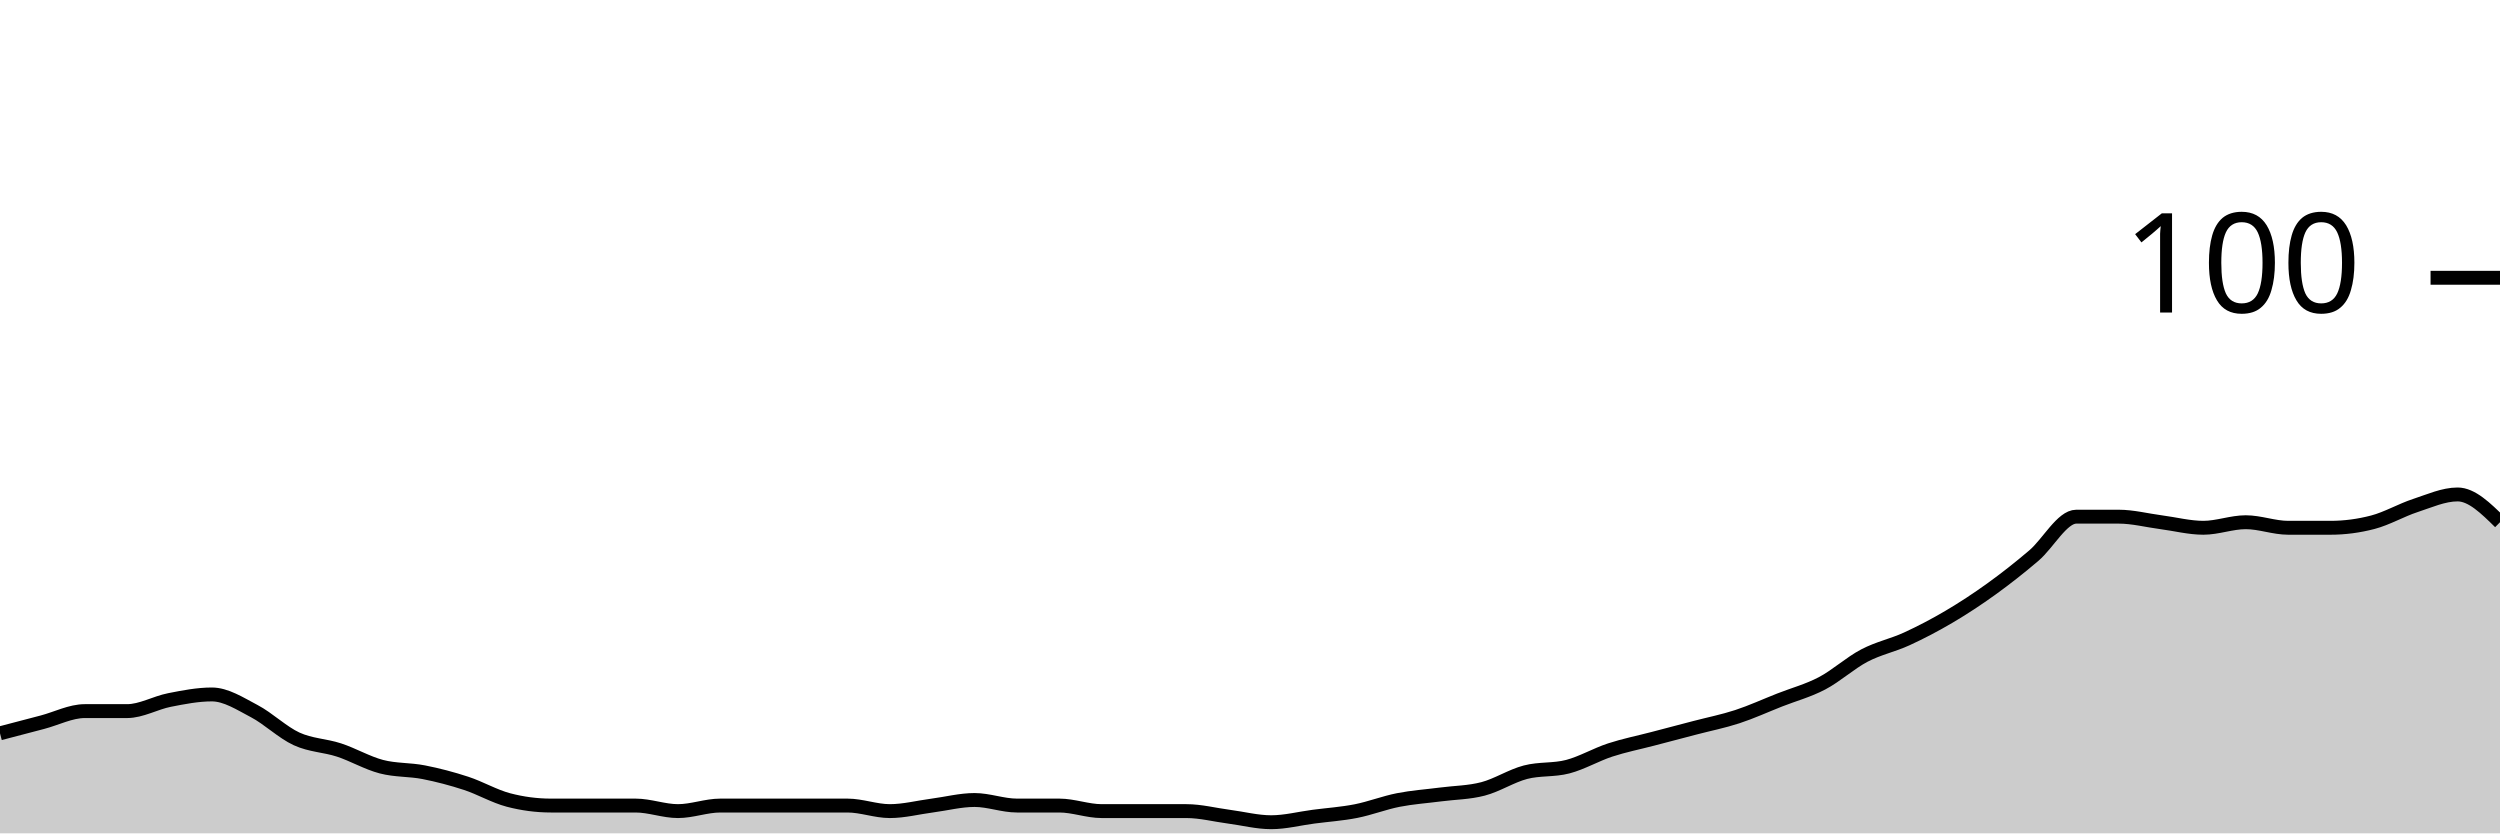
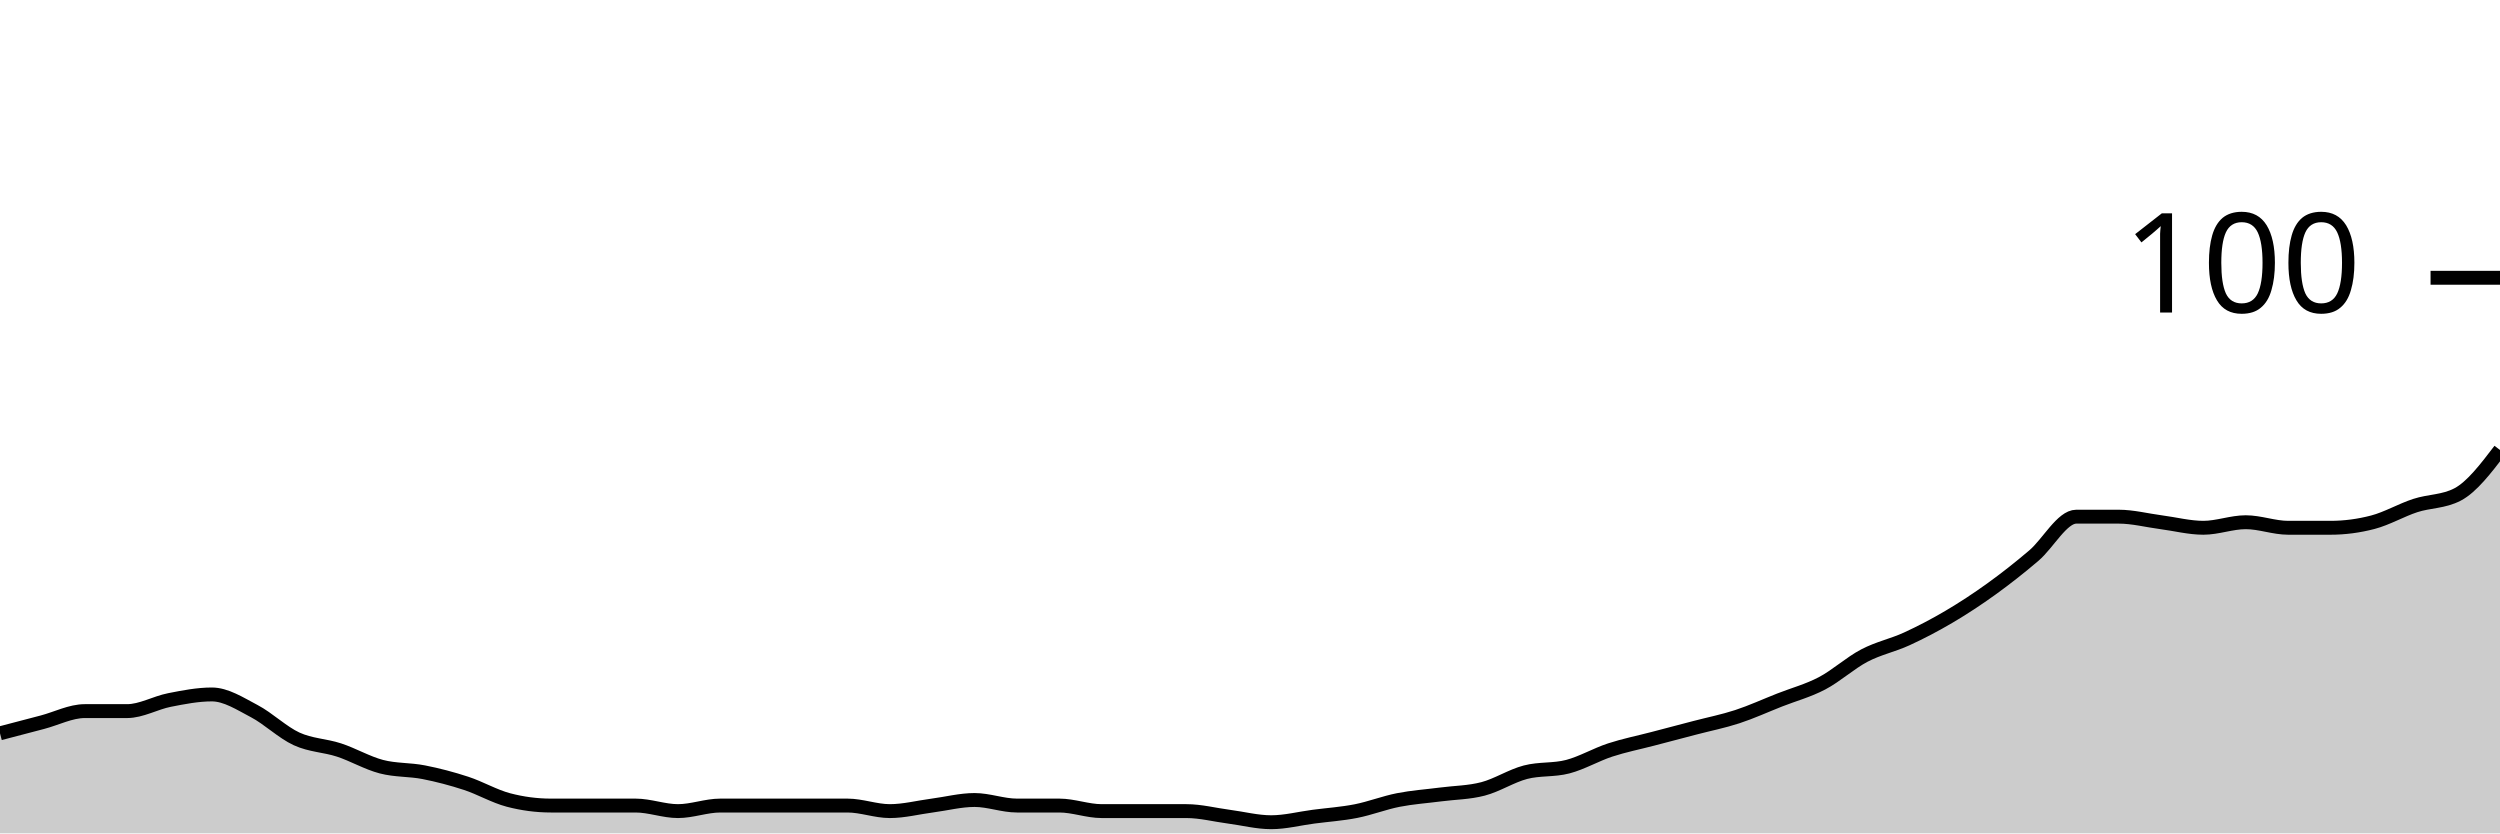
<svg xmlns="http://www.w3.org/2000/svg" viewBox="0 0 180 60">
  <g transform="translate(0,20)">
-     <path class="area" fill="rgba(0, 0, 0, 0.2)" d="M0,32.8C1.017,32.533,2.034,32.267,3.051,32C4.068,31.733,5.085,31.2,6.102,31.2C7.119,31.2,8.136,31.2,9.153,31.2C10.169,31.2,11.186,30.6,12.203,30.4C13.22,30.2,14.237,30,15.254,30C16.271,30,17.288,30.667,18.305,31.2C19.322,31.733,20.339,32.733,21.356,33.2C22.373,33.667,23.39,33.667,24.407,34C25.424,34.333,26.441,34.933,27.458,35.2C28.475,35.467,29.492,35.4,30.508,35.6C31.525,35.8,32.542,36.067,33.559,36.4C34.576,36.733,35.593,37.333,36.61,37.6C37.627,37.867,38.644,38,39.661,38C40.678,38,41.695,38,42.712,38C43.729,38,44.746,38,45.763,38C46.78,38,47.797,38.4,48.814,38.4C49.831,38.4,50.847,38,51.864,38C52.881,38,53.898,38,54.915,38C55.932,38,56.949,38,57.966,38C58.983,38,60,38,61.017,38C62.034,38,63.051,38.4,64.068,38.4C65.085,38.4,66.102,38.133,67.119,38C68.136,37.867,69.153,37.6,70.169,37.6C71.186,37.6,72.203,38,73.22,38C74.237,38,75.254,38,76.271,38C77.288,38,78.305,38.4,79.322,38.4C80.339,38.4,81.356,38.4,82.373,38.4C83.39,38.4,84.407,38.4,85.424,38.4C86.441,38.4,87.458,38.667,88.475,38.8C89.492,38.933,90.508,39.2,91.525,39.2C92.542,39.2,93.559,38.933,94.576,38.8C95.593,38.667,96.61,38.6,97.627,38.4C98.644,38.2,99.661,37.8,100.678,37.6C101.695,37.4,102.712,37.333,103.729,37.2C104.746,37.067,105.763,37.067,106.78,36.8C107.797,36.533,108.814,35.867,109.831,35.6C110.847,35.333,111.864,35.467,112.881,35.2C113.898,34.933,114.915,34.333,115.932,34C116.949,33.667,117.966,33.467,118.983,33.2C120,32.933,121.017,32.667,122.034,32.4C123.051,32.133,124.068,31.933,125.085,31.6C126.102,31.267,127.119,30.8,128.136,30.4C129.153,30,130.169,29.733,131.186,29.2C132.203,28.667,133.22,27.733,134.237,27.2C135.254,26.667,136.271,26.467,137.288,26C138.305,25.533,139.322,25,140.339,24.4C141.356,23.8,142.373,23.133,143.39,22.4C144.407,21.667,145.424,20.867,146.441,20C147.458,19.133,148.475,17.2,149.492,17.2C150.508,17.2,151.525,17.2,152.542,17.2C153.559,17.2,154.576,17.467,155.593,17.6C156.61,17.733,157.627,18,158.644,18C159.661,18,160.678,17.6,161.695,17.6C162.712,17.6,163.729,18,164.746,18C165.763,18,166.78,18,167.797,18C168.814,18,169.831,17.867,170.847,17.6C171.864,17.333,172.881,16.733,173.898,16.4C174.915,16.067,175.932,15.6,176.949,15.6C177.966,15.6,178.983,16.6,180,17.6L180,40C178.983,40,177.966,40,176.949,40C175.932,40,174.915,40,173.898,40C172.881,40,171.864,40,170.847,40C169.831,40,168.814,40,167.797,40C166.78,40,165.763,40,164.746,40C163.729,40,162.712,40,161.695,40C160.678,40,159.661,40,158.644,40C157.627,40,156.61,40,155.593,40C154.576,40,153.559,40,152.542,40C151.525,40,150.508,40,149.492,40C148.475,40,147.458,40,146.441,40C145.424,40,144.407,40,143.39,40C142.373,40,141.356,40,140.339,40C139.322,40,138.305,40,137.288,40C136.271,40,135.254,40,134.237,40C133.22,40,132.203,40,131.186,40C130.169,40,129.153,40,128.136,40C127.119,40,126.102,40,125.085,40C124.068,40,123.051,40,122.034,40C121.017,40,120,40,118.983,40C117.966,40,116.949,40,115.932,40C114.915,40,113.898,40,112.881,40C111.864,40,110.847,40,109.831,40C108.814,40,107.797,40,106.78,40C105.763,40,104.746,40,103.729,40C102.712,40,101.695,40,100.678,40C99.661,40,98.644,40,97.627,40C96.61,40,95.593,40,94.576,40C93.559,40,92.542,40,91.525,40C90.508,40,89.492,40,88.475,40C87.458,40,86.441,40,85.424,40C84.407,40,83.39,40,82.373,40C81.356,40,80.339,40,79.322,40C78.305,40,77.288,40,76.271,40C75.254,40,74.237,40,73.22,40C72.203,40,71.186,40,70.169,40C69.153,40,68.136,40,67.119,40C66.102,40,65.085,40,64.068,40C63.051,40,62.034,40,61.017,40C60,40,58.983,40,57.966,40C56.949,40,55.932,40,54.915,40C53.898,40,52.881,40,51.864,40C50.847,40,49.831,40,48.814,40C47.797,40,46.78,40,45.763,40C44.746,40,43.729,40,42.712,40C41.695,40,40.678,40,39.661,40C38.644,40,37.627,40,36.61,40C35.593,40,34.576,40,33.559,40C32.542,40,31.525,40,30.508,40C29.492,40,28.475,40,27.458,40C26.441,40,25.424,40,24.407,40C23.39,40,22.373,40,21.356,40C20.339,40,19.322,40,18.305,40C17.288,40,16.271,40,15.254,40C14.237,40,13.22,40,12.203,40C11.186,40,10.169,40,9.153,40C8.136,40,7.119,40,6.102,40C5.085,40,4.068,40,3.051,40C2.034,40,1.017,40,0,40Z" />
-     <path class="line" stroke="black" fill="none" d="M0,32.8C1.017,32.533,2.034,32.267,3.051,32C4.068,31.733,5.085,31.2,6.102,31.2C7.119,31.2,8.136,31.2,9.153,31.2C10.169,31.2,11.186,30.6,12.203,30.4C13.22,30.2,14.237,30,15.254,30C16.271,30,17.288,30.667,18.305,31.2C19.322,31.733,20.339,32.733,21.356,33.2C22.373,33.667,23.39,33.667,24.407,34C25.424,34.333,26.441,34.933,27.458,35.2C28.475,35.467,29.492,35.4,30.508,35.6C31.525,35.8,32.542,36.067,33.559,36.4C34.576,36.733,35.593,37.333,36.61,37.6C37.627,37.867,38.644,38,39.661,38C40.678,38,41.695,38,42.712,38C43.729,38,44.746,38,45.763,38C46.78,38,47.797,38.4,48.814,38.4C49.831,38.4,50.847,38,51.864,38C52.881,38,53.898,38,54.915,38C55.932,38,56.949,38,57.966,38C58.983,38,60,38,61.017,38C62.034,38,63.051,38.4,64.068,38.4C65.085,38.4,66.102,38.133,67.119,38C68.136,37.867,69.153,37.6,70.169,37.6C71.186,37.6,72.203,38,73.22,38C74.237,38,75.254,38,76.271,38C77.288,38,78.305,38.4,79.322,38.4C80.339,38.4,81.356,38.4,82.373,38.4C83.39,38.4,84.407,38.4,85.424,38.4C86.441,38.4,87.458,38.667,88.475,38.8C89.492,38.933,90.508,39.2,91.525,39.2C92.542,39.2,93.559,38.933,94.576,38.8C95.593,38.667,96.61,38.6,97.627,38.4C98.644,38.2,99.661,37.8,100.678,37.6C101.695,37.4,102.712,37.333,103.729,37.2C104.746,37.067,105.763,37.067,106.78,36.8C107.797,36.533,108.814,35.867,109.831,35.6C110.847,35.333,111.864,35.467,112.881,35.2C113.898,34.933,114.915,34.333,115.932,34C116.949,33.667,117.966,33.467,118.983,33.2C120,32.933,121.017,32.667,122.034,32.4C123.051,32.133,124.068,31.933,125.085,31.6C126.102,31.267,127.119,30.8,128.136,30.4C129.153,30,130.169,29.733,131.186,29.2C132.203,28.667,133.22,27.733,134.237,27.2C135.254,26.667,136.271,26.467,137.288,26C138.305,25.533,139.322,25,140.339,24.4C141.356,23.8,142.373,23.133,143.39,22.4C144.407,21.667,145.424,20.867,146.441,20C147.458,19.133,148.475,17.2,149.492,17.2C150.508,17.2,151.525,17.2,152.542,17.2C153.559,17.2,154.576,17.467,155.593,17.6C156.61,17.733,157.627,18,158.644,18C159.661,18,160.678,17.6,161.695,17.6C162.712,17.6,163.729,18,164.746,18C165.763,18,166.78,18,167.797,18C168.814,18,169.831,17.867,170.847,17.6C171.864,17.333,172.881,16.733,173.898,16.4C174.915,16.067,175.932,15.6,176.949,15.6C177.966,15.6,178.983,16.6,180,17.6" />
+     <path class="area" fill="rgba(0, 0, 0, 0.2)" d="M0,32.8C1.017,32.533,2.034,32.267,3.051,32C4.068,31.733,5.085,31.2,6.102,31.2C7.119,31.2,8.136,31.2,9.153,31.2C10.169,31.2,11.186,30.6,12.203,30.4C13.22,30.2,14.237,30,15.254,30C16.271,30,17.288,30.667,18.305,31.2C19.322,31.733,20.339,32.733,21.356,33.2C22.373,33.667,23.39,33.667,24.407,34C25.424,34.333,26.441,34.933,27.458,35.2C28.475,35.467,29.492,35.4,30.508,35.6C31.525,35.8,32.542,36.067,33.559,36.4C34.576,36.733,35.593,37.333,36.61,37.6C37.627,37.867,38.644,38,39.661,38C40.678,38,41.695,38,42.712,38C43.729,38,44.746,38,45.763,38C46.78,38,47.797,38.4,48.814,38.4C49.831,38.4,50.847,38,51.864,38C52.881,38,53.898,38,54.915,38C55.932,38,56.949,38,57.966,38C58.983,38,60,38,61.017,38C62.034,38,63.051,38.4,64.068,38.4C65.085,38.4,66.102,38.133,67.119,38C68.136,37.867,69.153,37.6,70.169,37.6C71.186,37.6,72.203,38,73.22,38C74.237,38,75.254,38,76.271,38C77.288,38,78.305,38.4,79.322,38.4C80.339,38.4,81.356,38.4,82.373,38.4C83.39,38.4,84.407,38.4,85.424,38.4C86.441,38.4,87.458,38.667,88.475,38.8C89.492,38.933,90.508,39.2,91.525,39.2C92.542,39.2,93.559,38.933,94.576,38.8C95.593,38.667,96.61,38.6,97.627,38.4C98.644,38.2,99.661,37.8,100.678,37.6C101.695,37.4,102.712,37.333,103.729,37.2C104.746,37.067,105.763,37.067,106.78,36.8C107.797,36.533,108.814,35.867,109.831,35.6C110.847,35.333,111.864,35.467,112.881,35.2C113.898,34.933,114.915,34.333,115.932,34C116.949,33.667,117.966,33.467,118.983,33.2C120,32.933,121.017,32.667,122.034,32.4C123.051,32.133,124.068,31.933,125.085,31.6C126.102,31.267,127.119,30.8,128.136,30.4C129.153,30,130.169,29.733,131.186,29.2C132.203,28.667,133.22,27.733,134.237,27.2C135.254,26.667,136.271,26.467,137.288,26C138.305,25.533,139.322,25,140.339,24.4C141.356,23.8,142.373,23.133,143.39,22.4C144.407,21.667,145.424,20.867,146.441,20C147.458,19.133,148.475,17.2,149.492,17.2C150.508,17.2,151.525,17.2,152.542,17.2C153.559,17.2,154.576,17.467,155.593,17.6C156.61,17.733,157.627,18,158.644,18C159.661,18,160.678,17.6,161.695,17.6C162.712,17.6,163.729,18,164.746,18C165.763,18,166.78,18,167.797,18C168.814,18,169.831,17.867,170.847,17.6C171.864,17.333,172.881,16.733,173.898,16.4C174.915,16.067,175.932,16.133,176.949,15.6C177.966,15.067,178.983,13.733,180,12.4L180,40C178.983,40,177.966,40,176.949,40C175.932,40,174.915,40,173.898,40C172.881,40,171.864,40,170.847,40C169.831,40,168.814,40,167.797,40C166.78,40,165.763,40,164.746,40C163.729,40,162.712,40,161.695,40C160.678,40,159.661,40,158.644,40C157.627,40,156.61,40,155.593,40C154.576,40,153.559,40,152.542,40C151.525,40,150.508,40,149.492,40C148.475,40,147.458,40,146.441,40C145.424,40,144.407,40,143.39,40C142.373,40,141.356,40,140.339,40C139.322,40,138.305,40,137.288,40C136.271,40,135.254,40,134.237,40C133.22,40,132.203,40,131.186,40C130.169,40,129.153,40,128.136,40C127.119,40,126.102,40,125.085,40C124.068,40,123.051,40,122.034,40C121.017,40,120,40,118.983,40C117.966,40,116.949,40,115.932,40C114.915,40,113.898,40,112.881,40C111.864,40,110.847,40,109.831,40C108.814,40,107.797,40,106.78,40C105.763,40,104.746,40,103.729,40C102.712,40,101.695,40,100.678,40C99.661,40,98.644,40,97.627,40C96.61,40,95.593,40,94.576,40C93.559,40,92.542,40,91.525,40C90.508,40,89.492,40,88.475,40C87.458,40,86.441,40,85.424,40C84.407,40,83.39,40,82.373,40C81.356,40,80.339,40,79.322,40C78.305,40,77.288,40,76.271,40C75.254,40,74.237,40,73.22,40C72.203,40,71.186,40,70.169,40C69.153,40,68.136,40,67.119,40C66.102,40,65.085,40,64.068,40C63.051,40,62.034,40,61.017,40C60,40,58.983,40,57.966,40C56.949,40,55.932,40,54.915,40C53.898,40,52.881,40,51.864,40C50.847,40,49.831,40,48.814,40C47.797,40,46.78,40,45.763,40C44.746,40,43.729,40,42.712,40C41.695,40,40.678,40,39.661,40C38.644,40,37.627,40,36.61,40C35.593,40,34.576,40,33.559,40C32.542,40,31.525,40,30.508,40C29.492,40,28.475,40,27.458,40C26.441,40,25.424,40,24.407,40C23.39,40,22.373,40,21.356,40C20.339,40,19.322,40,18.305,40C17.288,40,16.271,40,15.254,40C14.237,40,13.22,40,12.203,40C11.186,40,10.169,40,9.153,40C8.136,40,7.119,40,6.102,40C5.085,40,4.068,40,3.051,40C2.034,40,1.017,40,0,40Z" />
+     <path class="line" stroke="black" fill="none" d="M0,32.8C1.017,32.533,2.034,32.267,3.051,32C4.068,31.733,5.085,31.2,6.102,31.2C7.119,31.2,8.136,31.2,9.153,31.2C10.169,31.2,11.186,30.6,12.203,30.4C13.22,30.2,14.237,30,15.254,30C16.271,30,17.288,30.667,18.305,31.2C19.322,31.733,20.339,32.733,21.356,33.2C22.373,33.667,23.39,33.667,24.407,34C25.424,34.333,26.441,34.933,27.458,35.2C28.475,35.467,29.492,35.4,30.508,35.6C31.525,35.8,32.542,36.067,33.559,36.4C34.576,36.733,35.593,37.333,36.61,37.6C37.627,37.867,38.644,38,39.661,38C40.678,38,41.695,38,42.712,38C43.729,38,44.746,38,45.763,38C46.78,38,47.797,38.4,48.814,38.4C49.831,38.4,50.847,38,51.864,38C52.881,38,53.898,38,54.915,38C55.932,38,56.949,38,57.966,38C58.983,38,60,38,61.017,38C62.034,38,63.051,38.4,64.068,38.4C65.085,38.4,66.102,38.133,67.119,38C68.136,37.867,69.153,37.6,70.169,37.6C71.186,37.6,72.203,38,73.22,38C74.237,38,75.254,38,76.271,38C77.288,38,78.305,38.4,79.322,38.4C80.339,38.4,81.356,38.4,82.373,38.4C83.39,38.4,84.407,38.4,85.424,38.4C86.441,38.4,87.458,38.667,88.475,38.8C89.492,38.933,90.508,39.2,91.525,39.2C92.542,39.2,93.559,38.933,94.576,38.8C95.593,38.667,96.61,38.6,97.627,38.4C98.644,38.2,99.661,37.8,100.678,37.6C101.695,37.4,102.712,37.333,103.729,37.2C104.746,37.067,105.763,37.067,106.78,36.8C107.797,36.533,108.814,35.867,109.831,35.6C110.847,35.333,111.864,35.467,112.881,35.2C113.898,34.933,114.915,34.333,115.932,34C116.949,33.667,117.966,33.467,118.983,33.2C120,32.933,121.017,32.667,122.034,32.4C123.051,32.133,124.068,31.933,125.085,31.6C126.102,31.267,127.119,30.8,128.136,30.4C129.153,30,130.169,29.733,131.186,29.2C132.203,28.667,133.22,27.733,134.237,27.2C135.254,26.667,136.271,26.467,137.288,26C138.305,25.533,139.322,25,140.339,24.4C141.356,23.8,142.373,23.133,143.39,22.4C144.407,21.667,145.424,20.867,146.441,20C147.458,19.133,148.475,17.2,149.492,17.2C150.508,17.2,151.525,17.2,152.542,17.2C153.559,17.2,154.576,17.467,155.593,17.6C156.61,17.733,157.627,18,158.644,18C159.661,18,160.678,17.6,161.695,17.6C162.712,17.6,163.729,18,164.746,18C165.763,18,166.78,18,167.797,18C168.814,18,169.831,17.867,170.847,17.6C171.864,17.333,172.881,16.733,173.898,16.4C174.915,16.067,175.932,16.133,176.949,15.6C177.966,15.067,178.983,13.733,180,12.4" />
    <path class="axis-ceiling" stroke-width="1" stroke="black" fill="none" d="M175,0L180,0" />
    <text class="axis-ceiling-label" font-family="sans-serif" text-anchor="end" font-size="10px" x="170" y="2.5">100</text>
  </g>
</svg>
